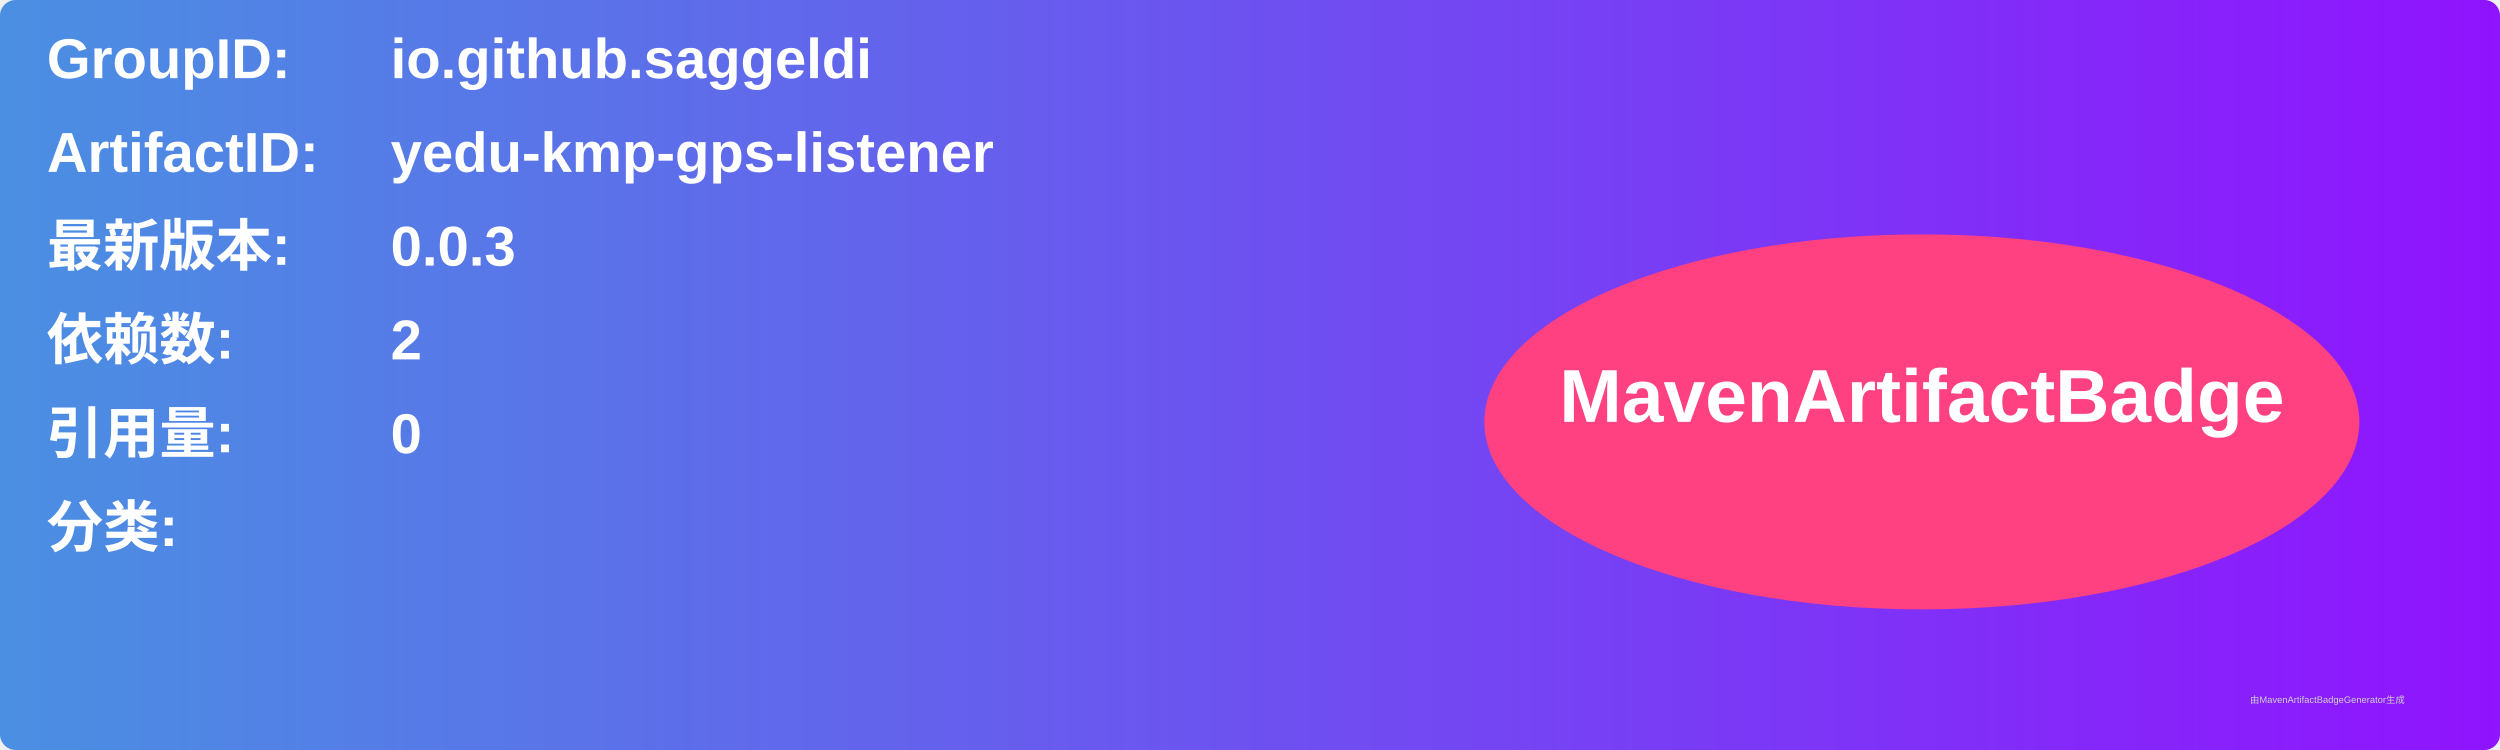
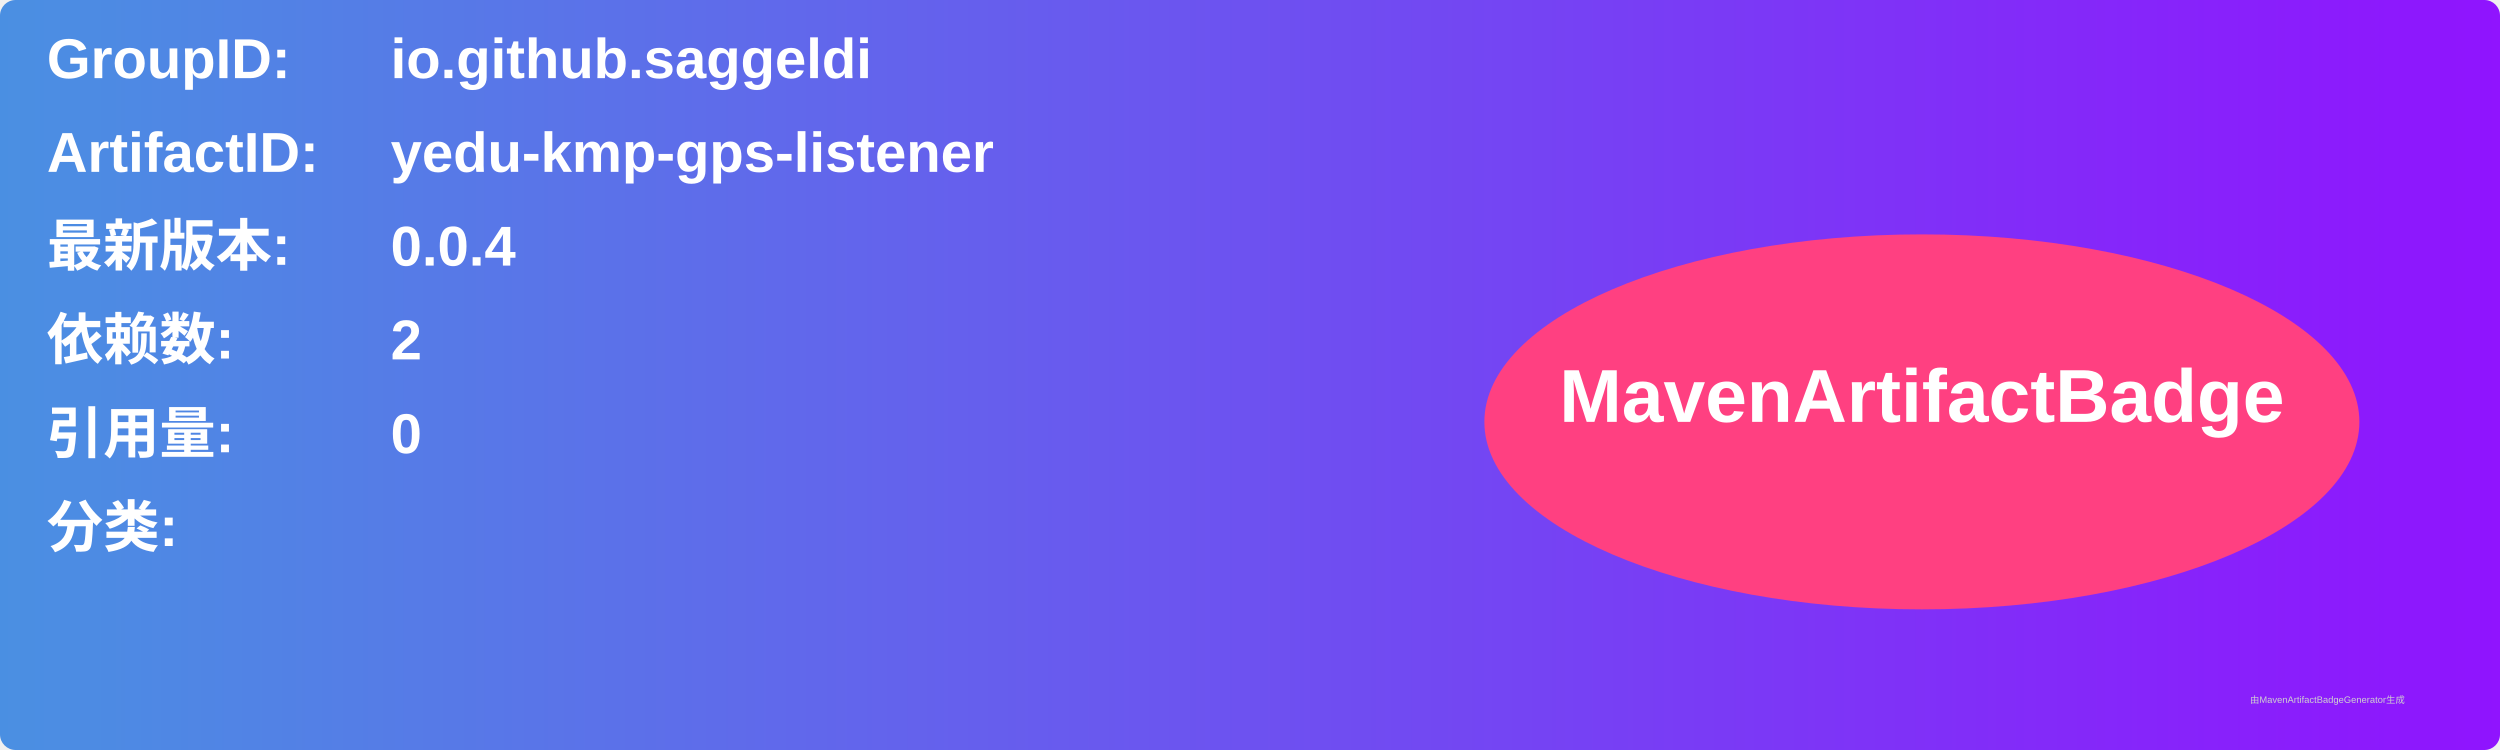
<svg xmlns="http://www.w3.org/2000/svg" width="800" height="240" viewBox="0 0 800 240">
  <linearGradient id="grad" x1="0%" y1="0%" x2="100%" y2="0%">
    <stop offset="0%" stop-color="#4a90e2" />
    <stop offset="100%" stop-color="#9013fe" />
  </linearGradient>
  <rect width="100%" height="100%" rx="5" ry="5" fill="url(#grad)" />
  <g transform="translate(15, 15)">
    <text x="0" y="10" font-family="Arial" font-size="18" fill="white" font-weight="bold" width="260">GroupID:</text>
    <text x="110" y="10" font-family="Arial" font-size="18" fill="white" font-weight="bold" width="460">io.github.saggeldi</text>
    <text x="0" y="40" font-family="Arial" font-size="18" fill="white" font-weight="bold" width="260">ArtifactID:</text>
    <text x="110" y="40" font-family="Arial" font-size="18" fill="white" font-weight="bold" width="460">yedu-kmp-gps-listener</text>
    <text x="0" y="70" font-family="Arial" font-size="18" fill="white" font-weight="bold">最新版本:</text>
    <text x="110" y="70" font-family="Arial" font-size="18" fill="white" font-weight="bold">
-       <tspan font-weight="bold">0.0.3</tspan>
+       <tspan font-weight="bold">0.0.4</tspan>
    </text>
    <text x="0" y="100" font-family="Arial" font-size="18" fill="white" font-weight="bold">依赖数: </text>
    <text x="110" y="100" font-family="Arial" font-size="18" fill="white">
      <tspan font-weight="bold">2</tspan>
    </text>
    <text x="0" y="130" font-family="Arial" font-size="18" fill="white" font-weight="bold">引用量: </text>
    <text x="110" y="130" font-family="Arial" font-size="18" fill="white">
      <tspan font-weight="bold">0</tspan>
    </text>
    <text x="0" y="160" font-family="Arial" font-size="18" fill="white" font-weight="bold">分类:</text>
    <text x="10" y="190" font-family="Arial" font-size="10" fill="white">
      <tspan font-weight="bold" />
    </text>
    <ellipse cx="600" cy="120" rx="140" ry="60" fill="#ff4081" />
    <text x="600" y="120" text-anchor="middle" font-family="Arial" font-size="24" fill="white" font-weight="bold">MavenArtifactBadge</text>
  </g>
  <text x="720" y="225" font-family="Arial" font-size="3" fill="#d0d0d0">由MavenArtifactBadgeGenerator生成</text>
</svg>
